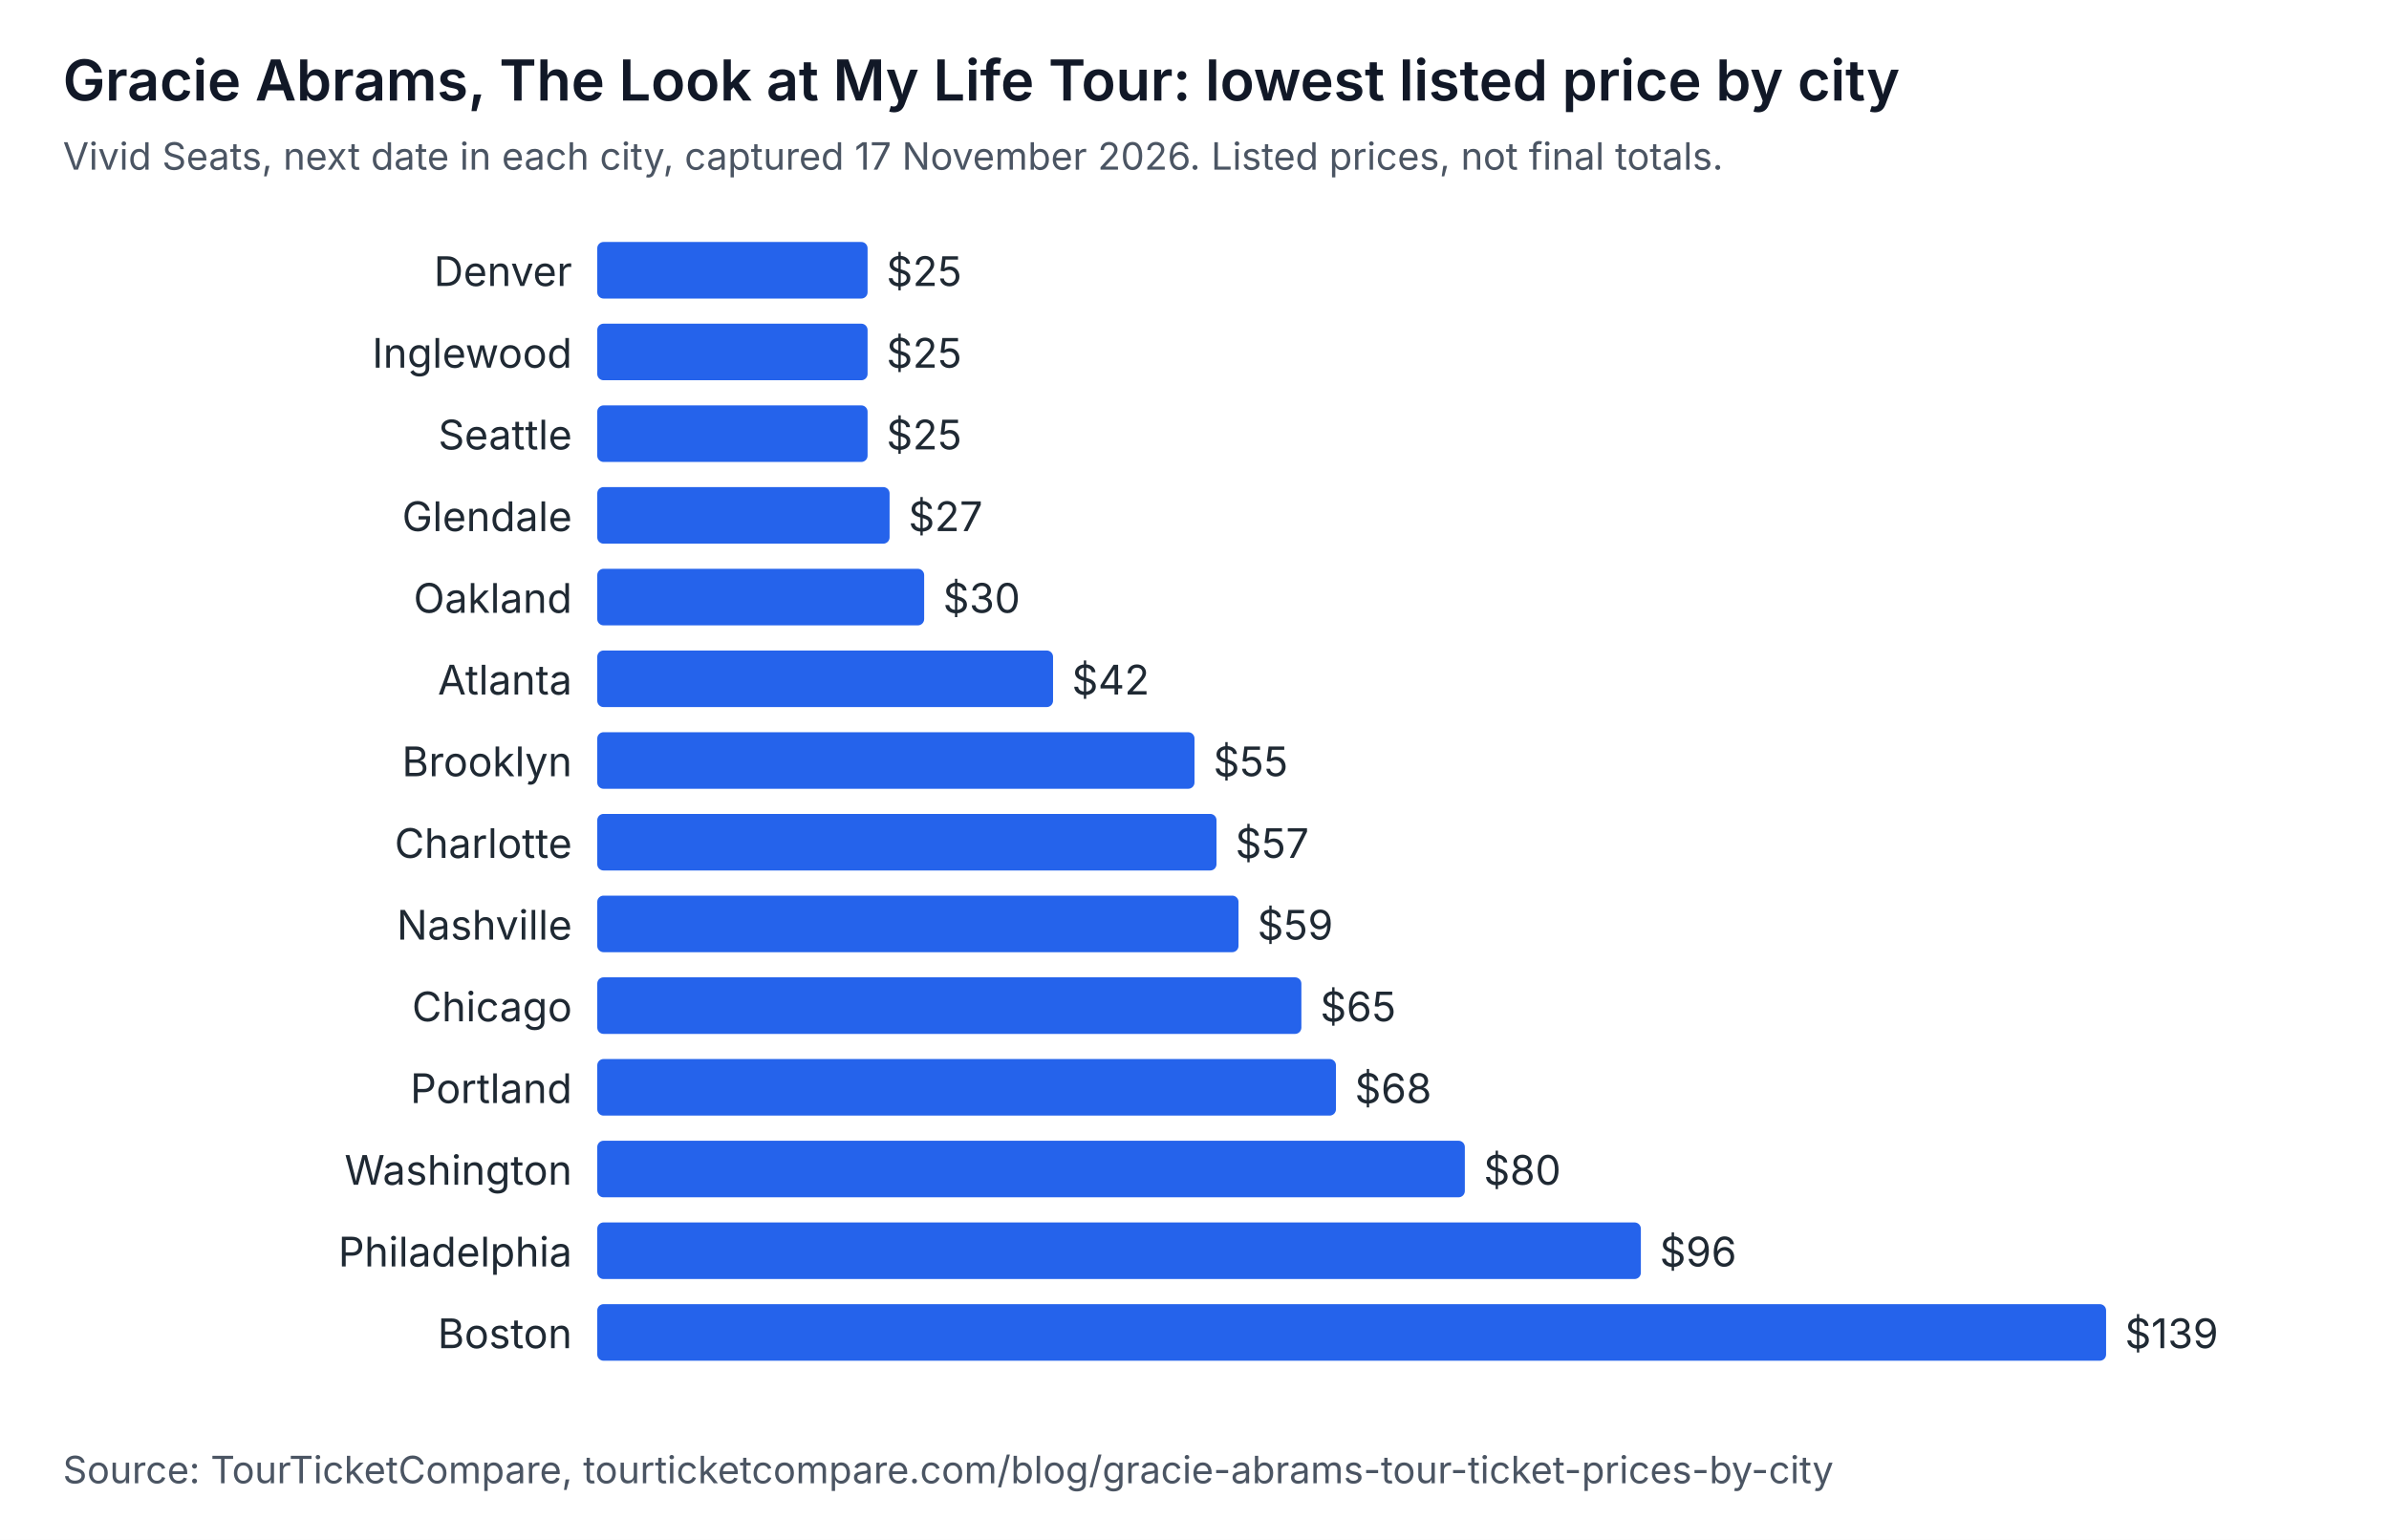
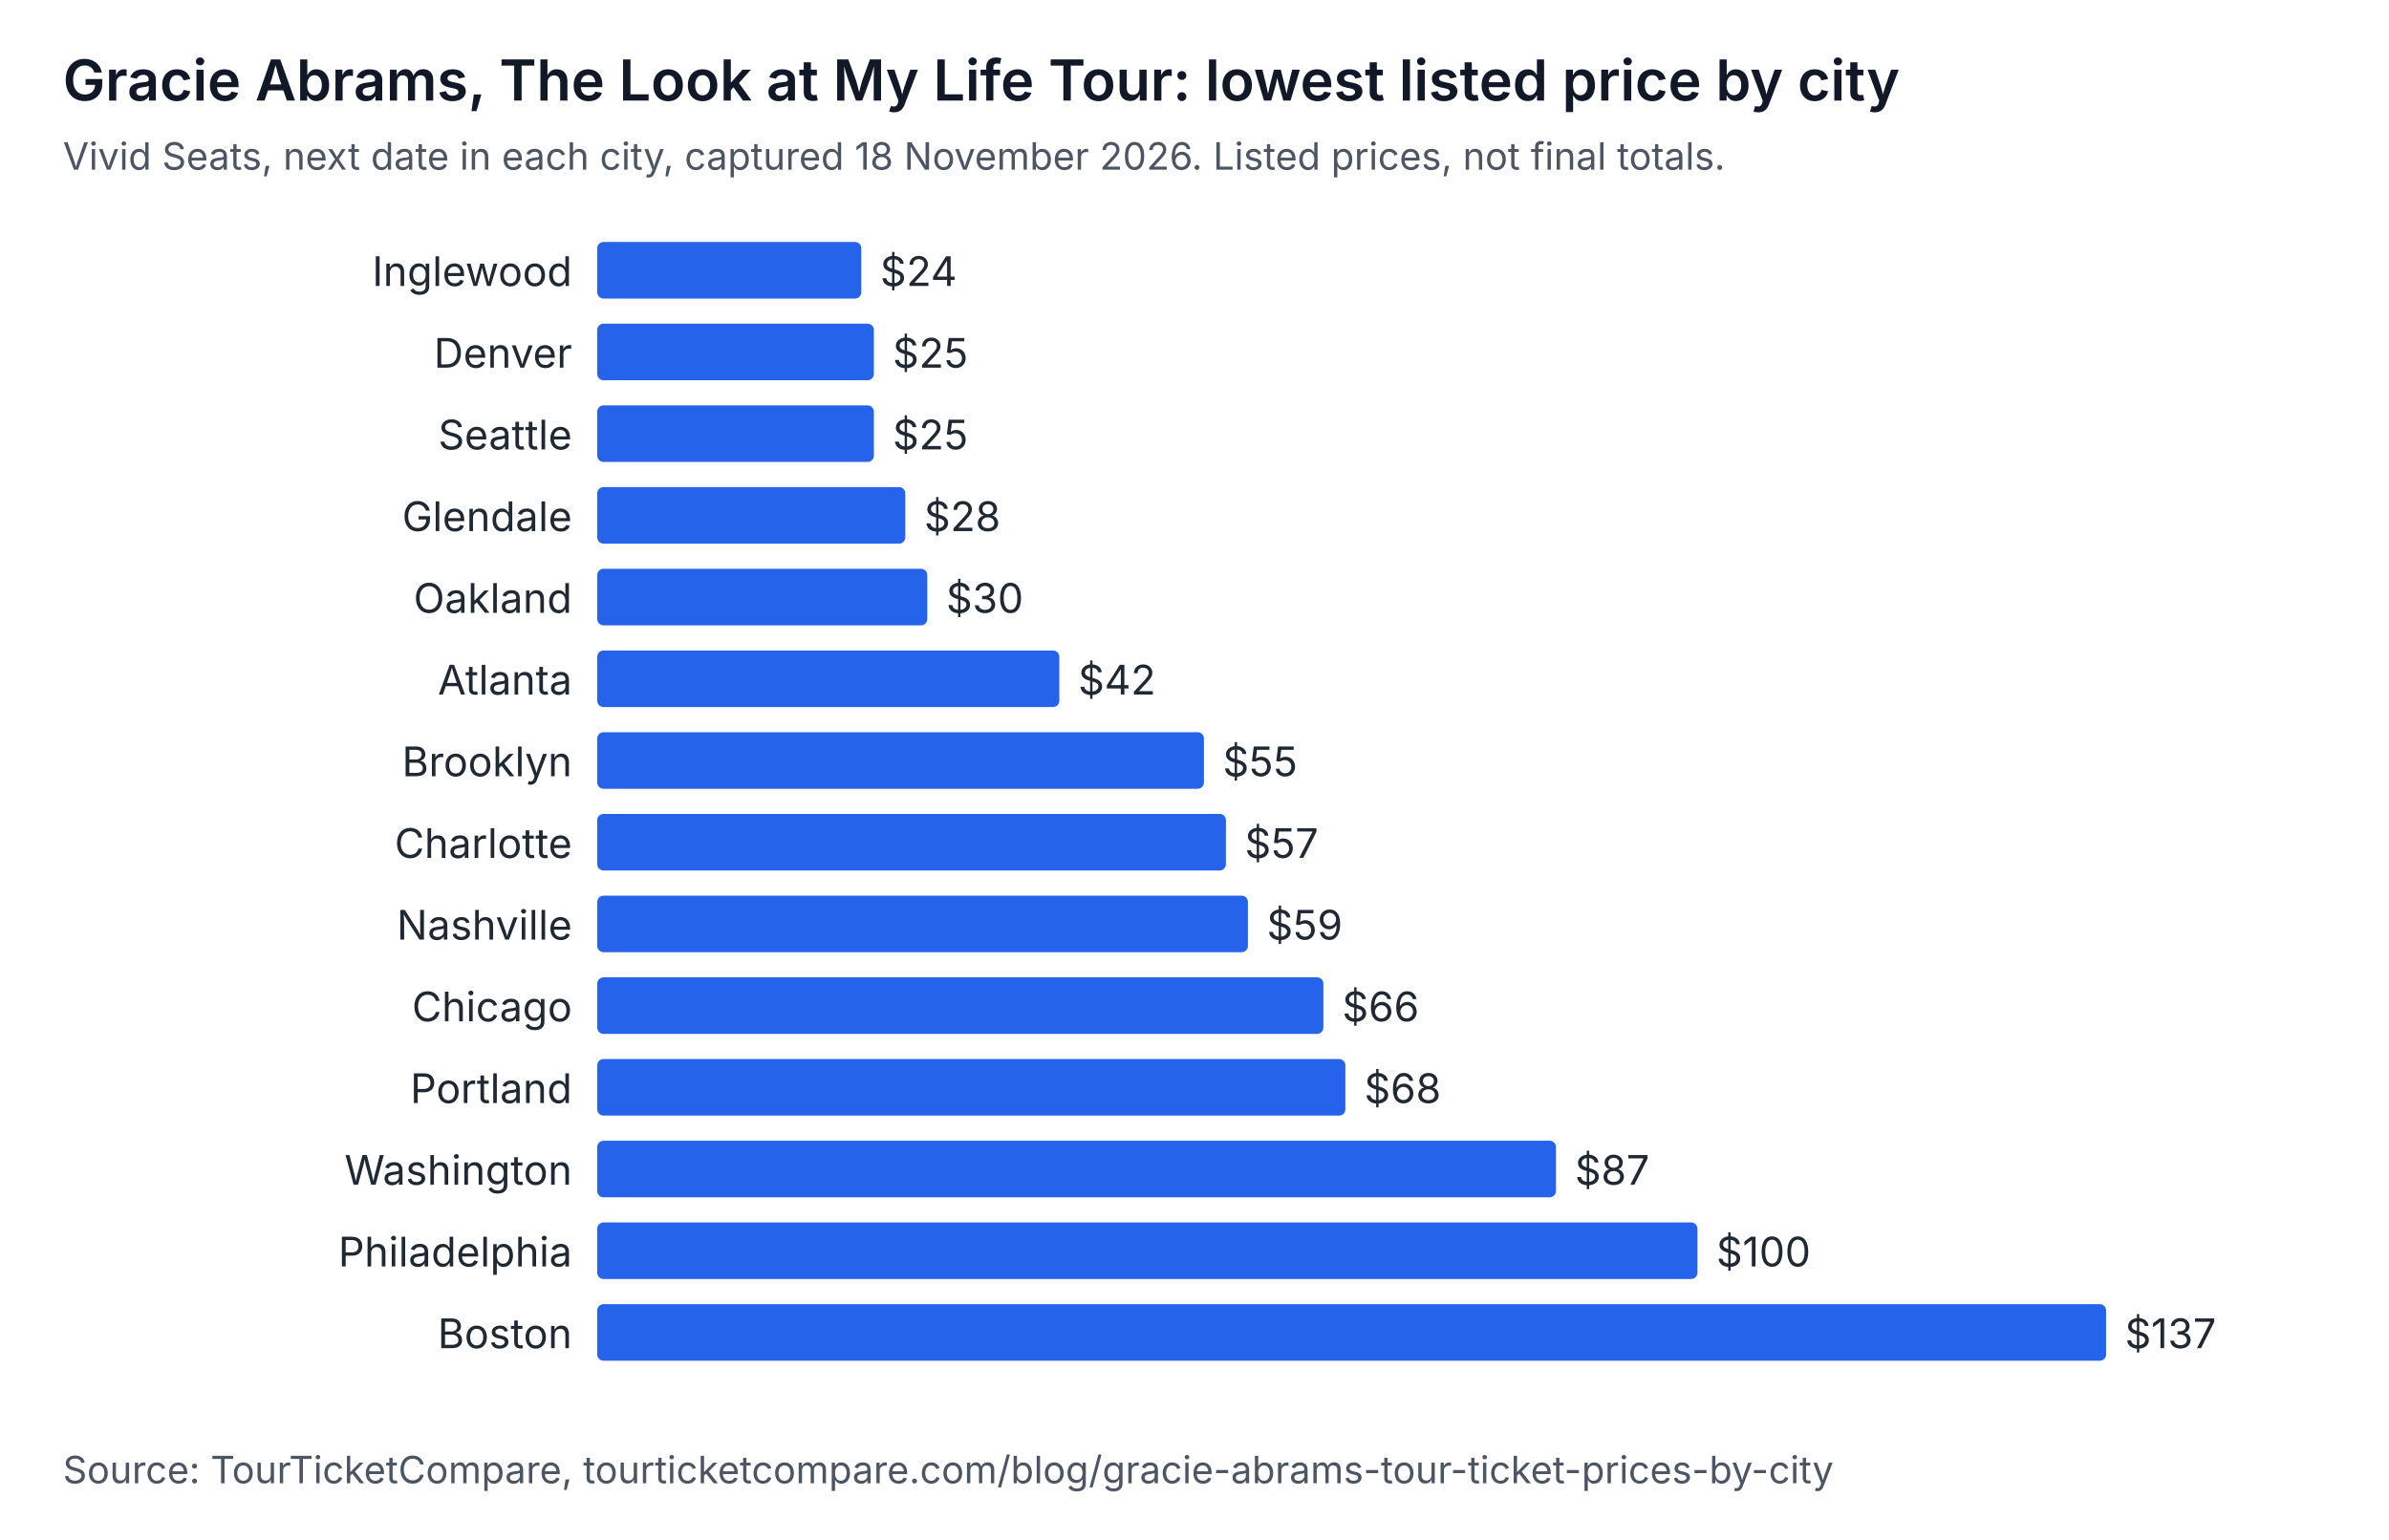
<svg xmlns="http://www.w3.org/2000/svg" width="760" height="490" viewBox="0 0 760 490" role="img" aria-labelledby="t d" font-family="system-ui, -apple-system, Segoe UI, sans-serif">
  <rect width="760" height="490" fill="#ffffff" />
  <text x="20" y="32" font-size="18" font-weight="600" fill="#111827">Gracie Abrams, The Look at My Life Tour: lowest listed price by city</text>
-   <text x="20" y="54" font-size="12" fill="#4b5563">Vivid Seats, next date in each city, captured 17 November 2026. Listed prices, not final totals.</text>
-   <text x="182" y="91" text-anchor="end" font-size="13" fill="#1f2933">Denver</text>
-   <rect x="190" y="77" width="86" height="18" rx="2" fill="#2563eb" />
-   <text x="282" y="91" font-size="13" fill="#1f2933">$25</text>
-   <text x="182" y="117" text-anchor="end" font-size="13" fill="#1f2933">Inglewood</text>
-   <rect x="190" y="103" width="86" height="18" rx="2" fill="#2563eb" />
-   <text x="282" y="117" font-size="13" fill="#1f2933">$25</text>
+   <text x="20" y="54" font-size="12" fill="#4b5563">Vivid Seats, next date in each city, captured 18 November 2026. Listed prices, not final totals.</text>
+   <text x="182" y="91" text-anchor="end" font-size="13" fill="#1f2933">Inglewood</text>
+   <rect x="190" y="77" width="84" height="18" rx="2" fill="#2563eb" />
+   <text x="280" y="91" font-size="13" fill="#1f2933">$24</text>
+   <text x="182" y="117" text-anchor="end" font-size="13" fill="#1f2933">Denver</text>
+   <rect x="190" y="103" width="88" height="18" rx="2" fill="#2563eb" />
+   <text x="284" y="117" font-size="13" fill="#1f2933">$25</text>
  <text x="182" y="143" text-anchor="end" font-size="13" fill="#1f2933">Seattle</text>
-   <rect x="190" y="129" width="86" height="18" rx="2" fill="#2563eb" />
-   <text x="282" y="143" font-size="13" fill="#1f2933">$25</text>
+   <rect x="190" y="129" width="88" height="18" rx="2" fill="#2563eb" />
+   <text x="284" y="143" font-size="13" fill="#1f2933">$25</text>
  <text x="182" y="169" text-anchor="end" font-size="13" fill="#1f2933">Glendale</text>
-   <rect x="190" y="155" width="93" height="18" rx="2" fill="#2563eb" />
-   <text x="289" y="169" font-size="13" fill="#1f2933">$27</text>
+   <rect x="190" y="155" width="98" height="18" rx="2" fill="#2563eb" />
+   <text x="294" y="169" font-size="13" fill="#1f2933">$28</text>
  <text x="182" y="195" text-anchor="end" font-size="13" fill="#1f2933">Oakland</text>
-   <rect x="190" y="181" width="104" height="18" rx="2" fill="#2563eb" />
-   <text x="300" y="195" font-size="13" fill="#1f2933">$30</text>
+   <rect x="190" y="181" width="105" height="18" rx="2" fill="#2563eb" />
+   <text x="301" y="195" font-size="13" fill="#1f2933">$30</text>
  <text x="182" y="221" text-anchor="end" font-size="13" fill="#1f2933">Atlanta</text>
-   <rect x="190" y="207" width="145" height="18" rx="2" fill="#2563eb" />
-   <text x="341" y="221" font-size="13" fill="#1f2933">$42</text>
+   <rect x="190" y="207" width="147" height="18" rx="2" fill="#2563eb" />
+   <text x="343" y="221" font-size="13" fill="#1f2933">$42</text>
  <text x="182" y="247" text-anchor="end" font-size="13" fill="#1f2933">Brooklyn</text>
-   <rect x="190" y="233" width="190" height="18" rx="2" fill="#2563eb" />
-   <text x="386" y="247" font-size="13" fill="#1f2933">$55</text>
+   <rect x="190" y="233" width="193" height="18" rx="2" fill="#2563eb" />
+   <text x="389" y="247" font-size="13" fill="#1f2933">$55</text>
  <text x="182" y="273" text-anchor="end" font-size="13" fill="#1f2933">Charlotte</text>
-   <rect x="190" y="259" width="197" height="18" rx="2" fill="#2563eb" />
-   <text x="393" y="273" font-size="13" fill="#1f2933">$57</text>
+   <rect x="190" y="259" width="200" height="18" rx="2" fill="#2563eb" />
+   <text x="396" y="273" font-size="13" fill="#1f2933">$57</text>
  <text x="182" y="299" text-anchor="end" font-size="13" fill="#1f2933">Nashville</text>
-   <rect x="190" y="285" width="204" height="18" rx="2" fill="#2563eb" />
-   <text x="400" y="299" font-size="13" fill="#1f2933">$59</text>
+   <rect x="190" y="285" width="207" height="18" rx="2" fill="#2563eb" />
+   <text x="403" y="299" font-size="13" fill="#1f2933">$59</text>
  <text x="182" y="325" text-anchor="end" font-size="13" fill="#1f2933">Chicago</text>
-   <rect x="190" y="311" width="224" height="18" rx="2" fill="#2563eb" />
-   <text x="420" y="325" font-size="13" fill="#1f2933">$65</text>
+   <rect x="190" y="311" width="231" height="18" rx="2" fill="#2563eb" />
+   <text x="427" y="325" font-size="13" fill="#1f2933">$66</text>
  <text x="182" y="351" text-anchor="end" font-size="13" fill="#1f2933">Portland</text>
-   <rect x="190" y="337" width="235" height="18" rx="2" fill="#2563eb" />
-   <text x="431" y="351" font-size="13" fill="#1f2933">$68</text>
+   <rect x="190" y="337" width="238" height="18" rx="2" fill="#2563eb" />
+   <text x="434" y="351" font-size="13" fill="#1f2933">$68</text>
  <text x="182" y="377" text-anchor="end" font-size="13" fill="#1f2933">Washington</text>
-   <rect x="190" y="363" width="276" height="18" rx="2" fill="#2563eb" />
-   <text x="472" y="377" font-size="13" fill="#1f2933">$80</text>
+   <rect x="190" y="363" width="305" height="18" rx="2" fill="#2563eb" />
+   <text x="501" y="377" font-size="13" fill="#1f2933">$87</text>
  <text x="182" y="403" text-anchor="end" font-size="13" fill="#1f2933">Philadelphia</text>
-   <rect x="190" y="389" width="332" height="18" rx="2" fill="#2563eb" />
-   <text x="528" y="403" font-size="13" fill="#1f2933">$96</text>
+   <rect x="190" y="389" width="350" height="18" rx="2" fill="#2563eb" />
+   <text x="546" y="403" font-size="13" fill="#1f2933">$100</text>
  <text x="182" y="429" text-anchor="end" font-size="13" fill="#1f2933">Boston</text>
  <rect x="190" y="415" width="480" height="18" rx="2" fill="#2563eb" />
-   <text x="676" y="429" font-size="13" fill="#1f2933">$139</text>
+   <text x="676" y="429" font-size="13" fill="#1f2933">$137</text>
  <text x="20" y="472" font-size="12" fill="#4b5563">Source: TourTicketCompare, tourticketcompare.com/blog/gracie-abrams-tour-ticket-prices-by-city</text>
</svg>
